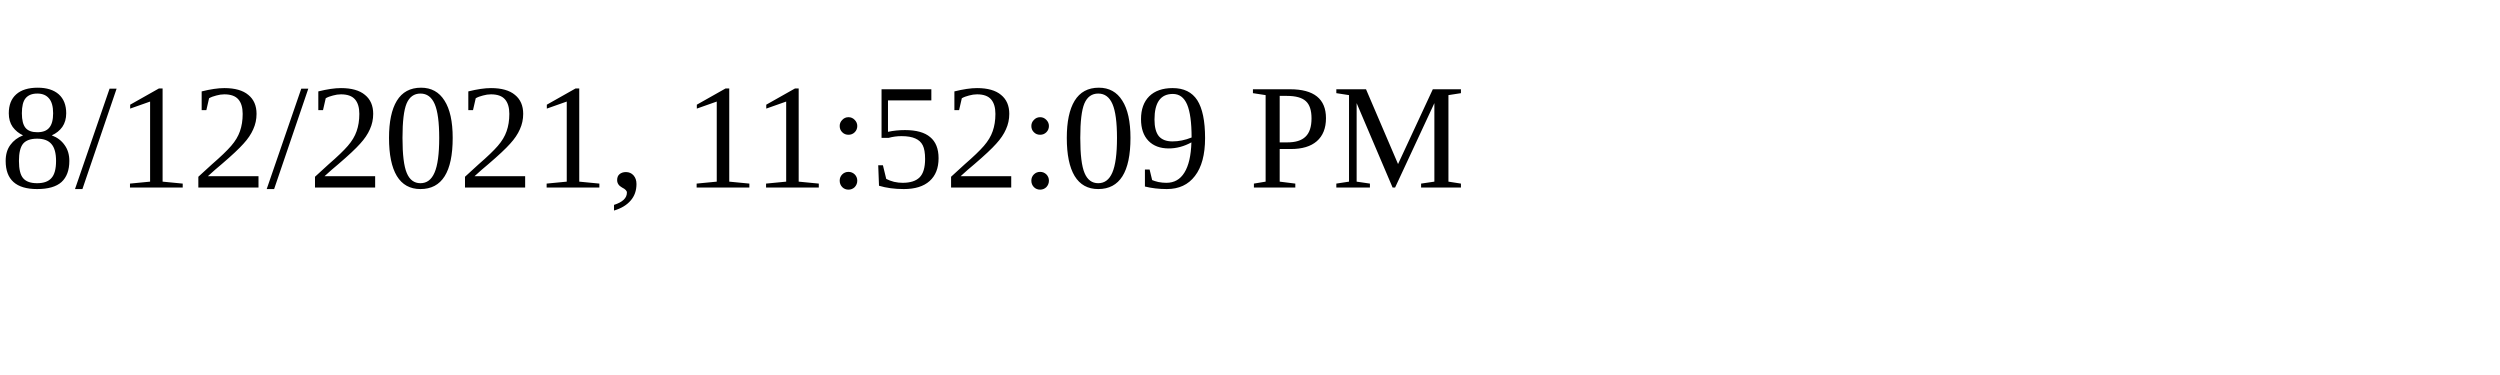
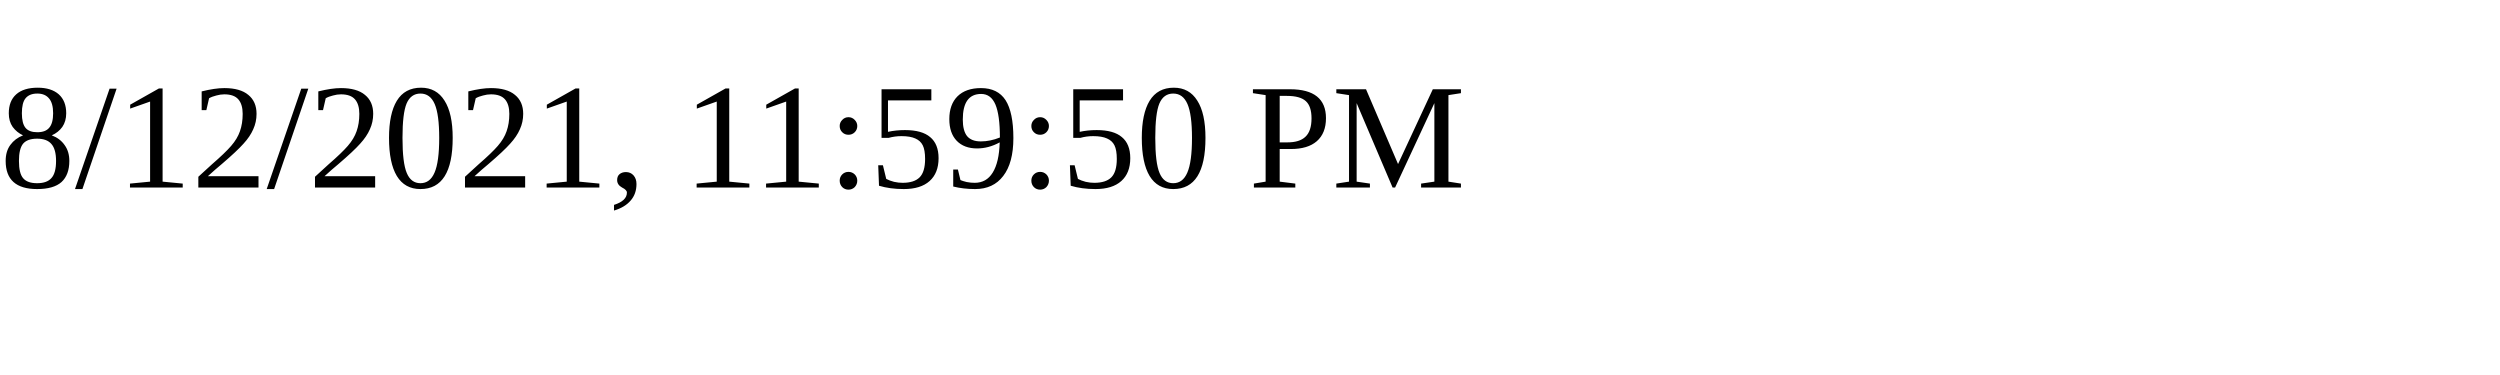
<svg xmlns="http://www.w3.org/2000/svg" height="30" width="200">
-   <text x="0" y="15">8/12/2021, 11:52:09 PM</text>
+   <text x="0" y="15">8/12/2021, 11:59:50 PM</text>
</svg>
